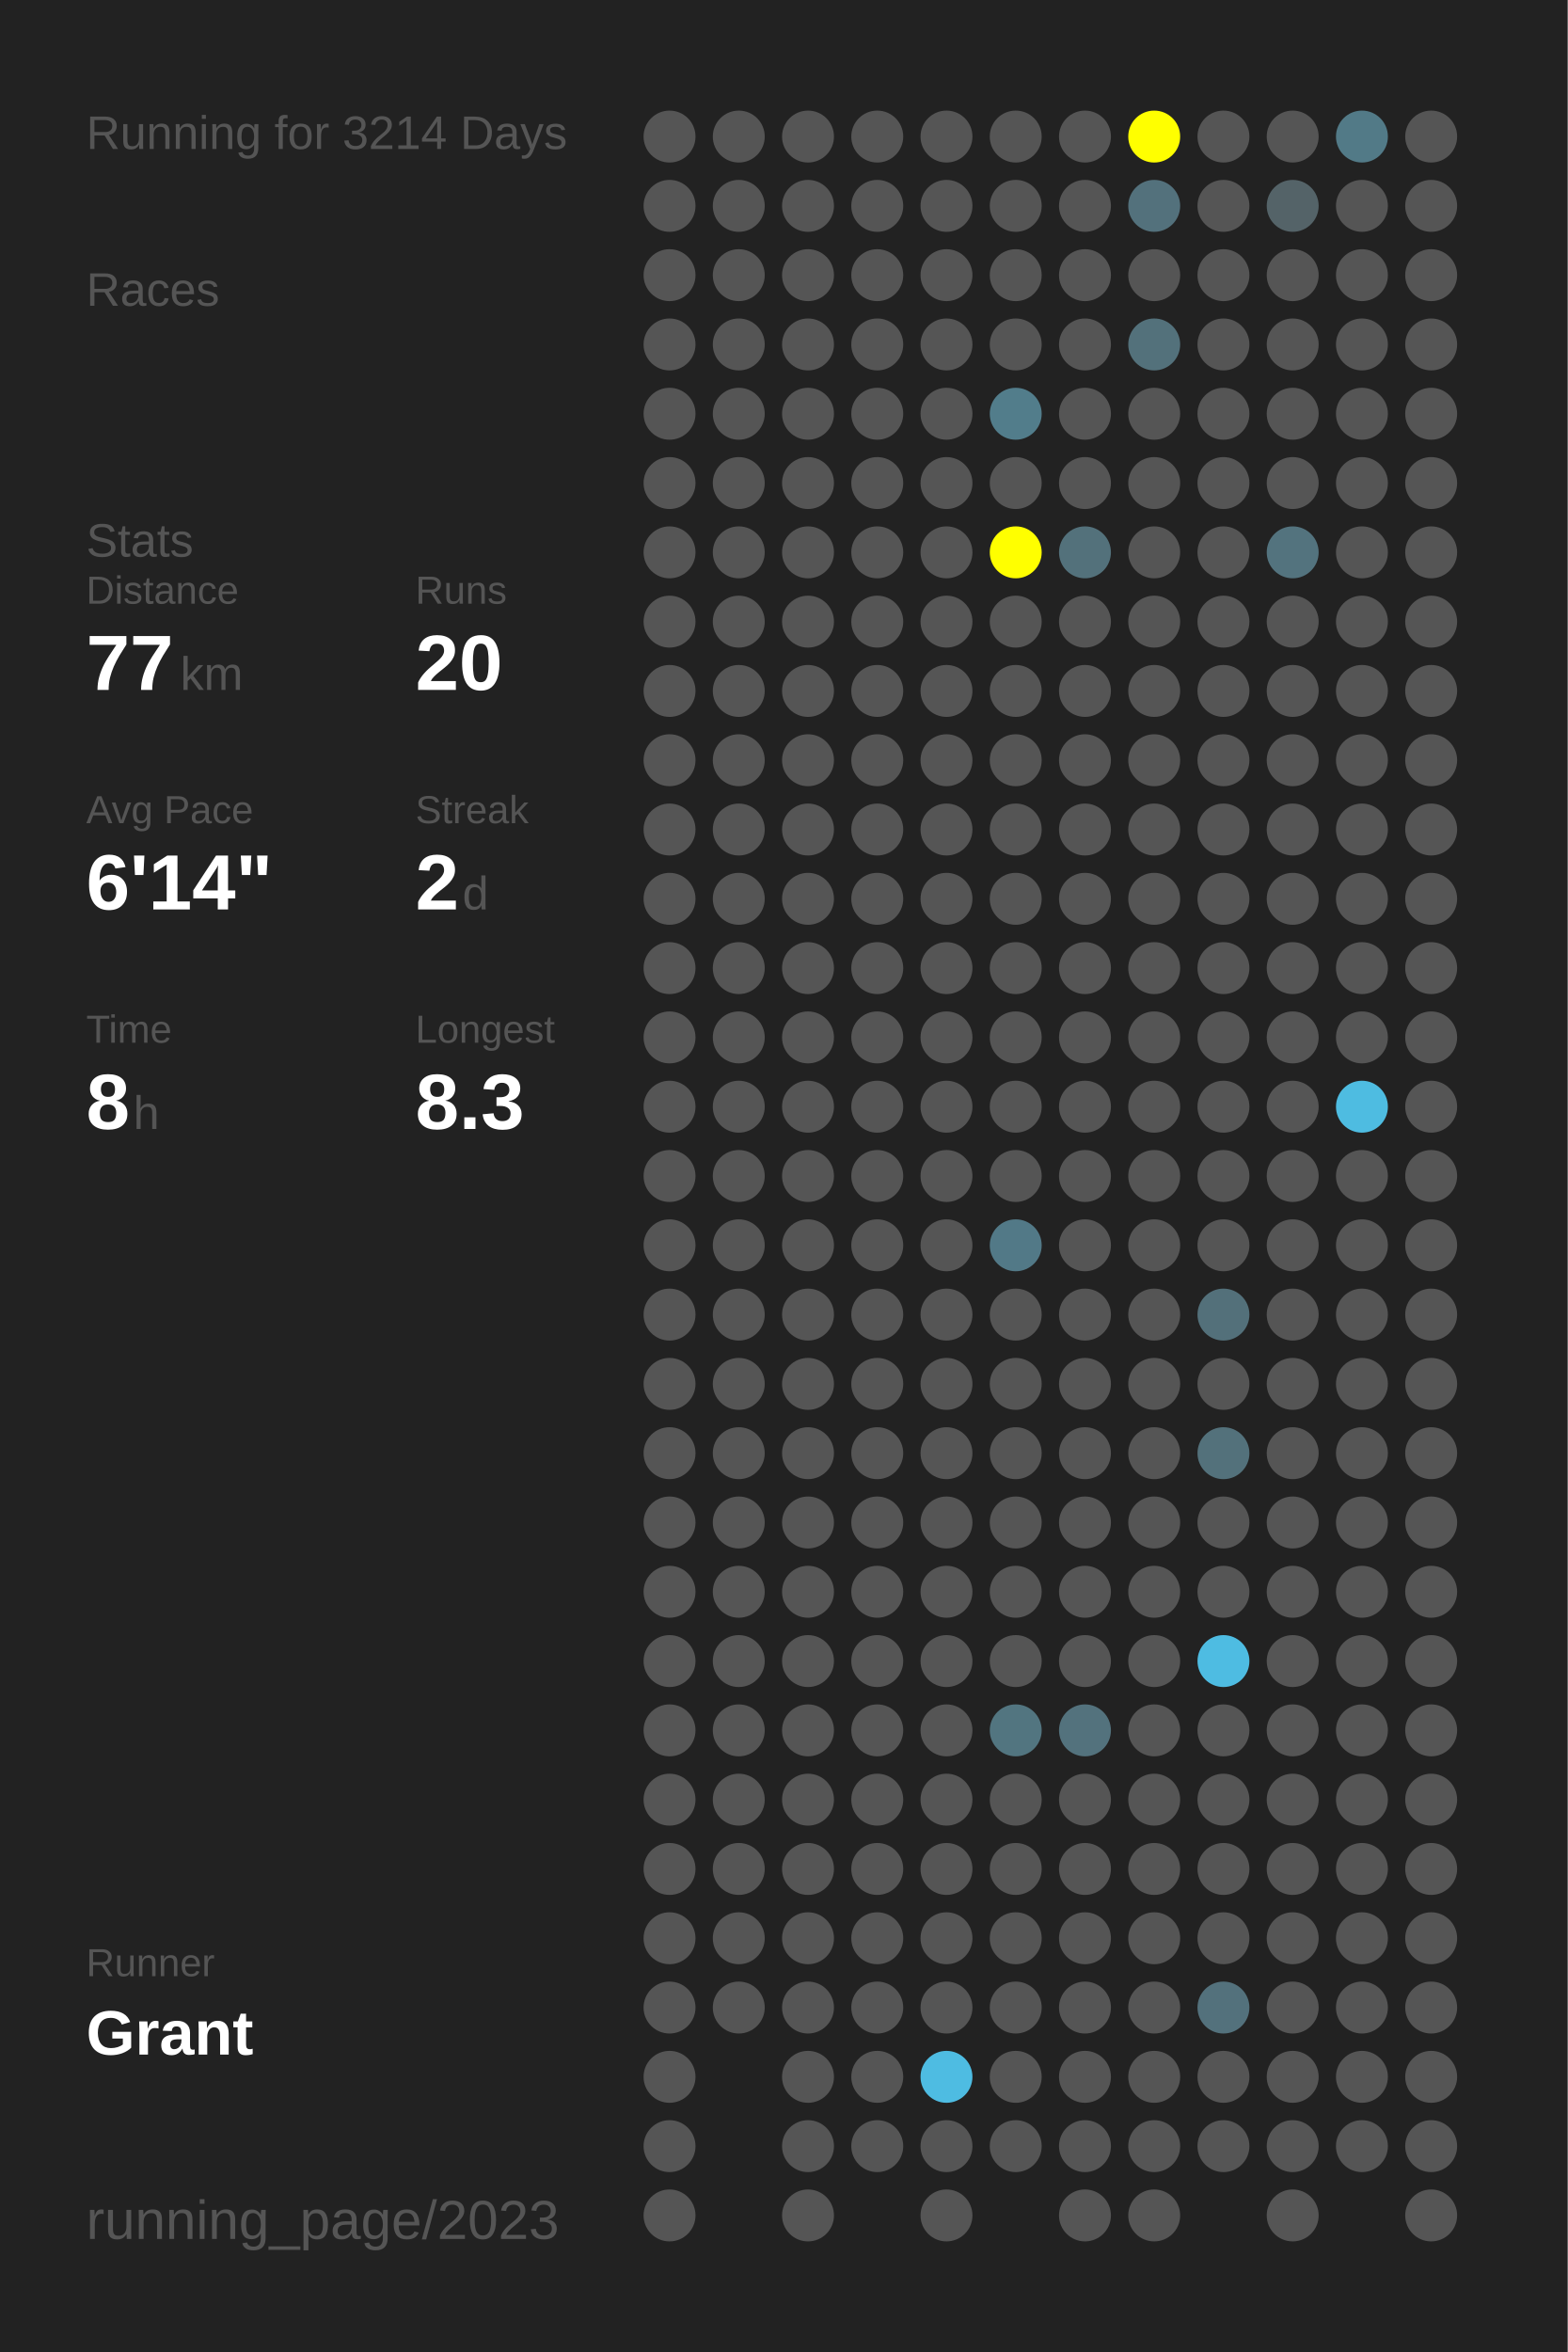
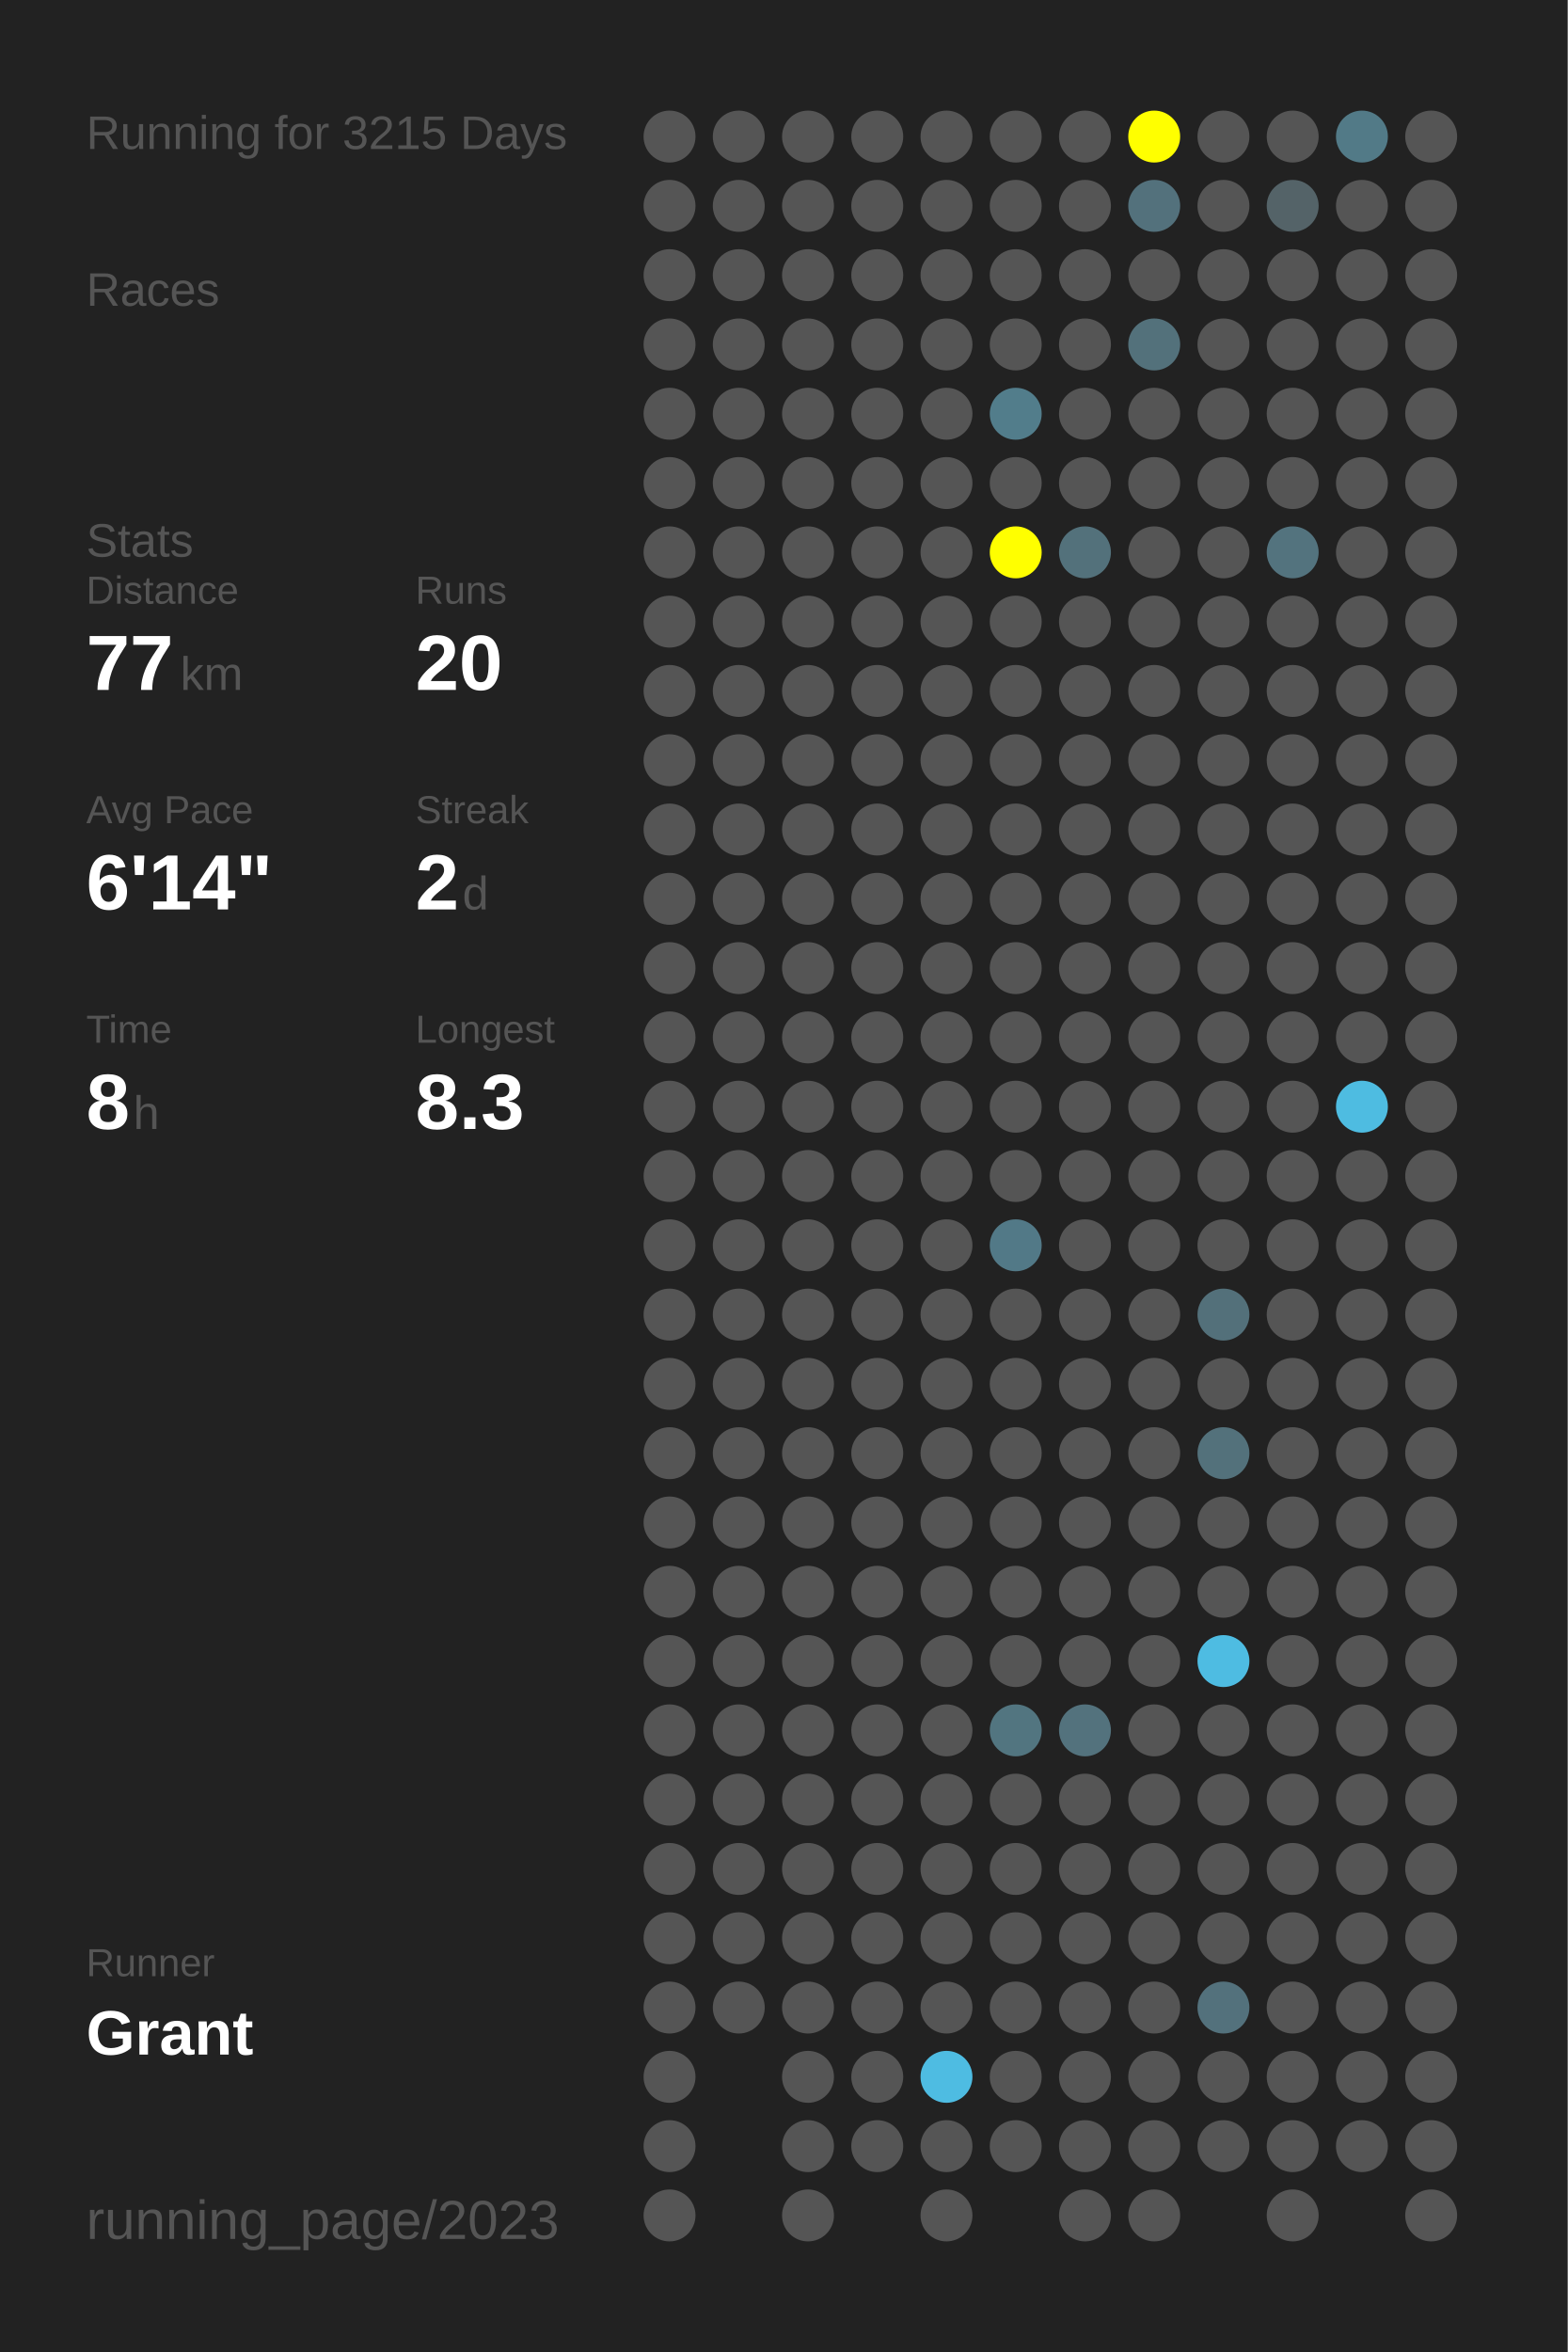
<svg xmlns="http://www.w3.org/2000/svg" baseProfile="full" height="300mm" version="1.1" viewBox="0,0,200,300" width="200mm">
  <defs />
  <rect fill="#222222" height="300" width="200" x="0" y="0" />
-   <text fill="#555555" style="font-size:6px; font-family:Arial;" x="11" y="19">Running for 3214 Days</text>
+   <text fill="#555555" style="font-size:6px; font-family:Arial;" x="11" y="19">Running for 3215 Days</text>
  <text fill="#555555" style="font-size:6px; font-family:Arial;" x="11" y="39">Races</text>
  <text fill="#555555" style="font-size:6px; font-family:Arial;" x="11" y="71">Stats</text>
  <text fill="#555555" style="font-size:5px; font-family:Arial;" x="11" y="77">Distance</text>
  <text fill="#FFFFFF" style="font-size:10px; font-family:Arial; font-weight:bold;" x="11" y="88">77</text>
  <text fill="#555555" style="font-size:6px; font-family:Arial;" x="23" y="88">km</text>
  <text fill="#555555" style="font-size:5px; font-family:Arial;" x="53" y="77">Runs</text>
  <text fill="#FFFFFF" style="font-size:10px; font-family:Arial; font-weight:bold;" x="53" y="88">20</text>
  <text fill="#555555" style="font-size:5px; font-family:Arial;" x="11" y="105">Avg Pace</text>
  <text fill="#FFFFFF" style="font-size:10px; font-family:Arial; font-weight:bold;" x="11" y="116">6'14"</text>
  <text fill="#555555" style="font-size:5px; font-family:Arial;" x="53" y="105">Streak</text>
  <text fill="#FFFFFF" style="font-size:10px; font-family:Arial; font-weight:bold;" x="53" y="116">2</text>
  <text fill="#555555" style="font-size:6px; font-family:Arial;" x="59" y="116">d</text>
  <text fill="#555555" style="font-size:5px; font-family:Arial;" x="11" y="133">Time</text>
  <text fill="#FFFFFF" style="font-size:10px; font-family:Arial; font-weight:bold;" x="11" y="144">8</text>
  <text fill="#555555" style="font-size:6px; font-family:Arial;" x="17" y="144">h</text>
  <text fill="#555555" style="font-size:5px; font-family:Arial;" x="53" y="133">Longest</text>
  <text fill="#FFFFFF" style="font-size:10px; font-family:Arial; font-weight:bold;" x="53" y="144">8.3</text>
  <text fill="#555555" style="font-size:5px; font-family:Arial;" x="11" y="252.065">Runner</text>
  <text fill="#FFFFFF" style="font-size:8px; font-family:Arial; font-weight:bold;" x="11" y="262.065">Grant</text>
  <text fill="#555555" style="font-size:7px; font-family:Arial;" x="11" y="285.581">running_page/2023</text>
  <circle cx="85.417" cy="17.419" fill="#555555" r="3.312" />
  <circle cx="85.417" cy="26.258" fill="#555555" r="3.312" />
  <circle cx="85.417" cy="35.097" fill="#555555" r="3.312" />
  <circle cx="85.417" cy="43.935" fill="#555555" r="3.312" />
  <circle cx="85.417" cy="52.774" fill="#555555" r="3.312" />
  <circle cx="85.417" cy="61.613" fill="#555555" r="3.312" />
  <circle cx="85.417" cy="70.452" fill="#555555" r="3.312" />
  <circle cx="85.417" cy="79.29" fill="#555555" r="3.312" />
  <circle cx="85.417" cy="88.129" fill="#555555" r="3.312" />
  <circle cx="85.417" cy="96.968" fill="#555555" r="3.312" />
  <circle cx="85.417" cy="105.806" fill="#555555" r="3.312" />
  <circle cx="85.417" cy="114.645" fill="#555555" r="3.312" />
  <circle cx="85.417" cy="123.484" fill="#555555" r="3.312" />
  <circle cx="85.417" cy="132.323" fill="#555555" r="3.312" />
  <circle cx="85.417" cy="141.161" fill="#555555" r="3.312" />
  <circle cx="85.417" cy="150" fill="#555555" r="3.312" />
  <circle cx="85.417" cy="158.839" fill="#555555" r="3.312" />
  <circle cx="85.417" cy="167.677" fill="#555555" r="3.312" />
  <circle cx="85.417" cy="176.516" fill="#555555" r="3.312" />
  <circle cx="85.417" cy="185.355" fill="#555555" r="3.312" />
  <circle cx="85.417" cy="194.194" fill="#555555" r="3.312" />
  <circle cx="85.417" cy="203.032" fill="#555555" r="3.312" />
  <circle cx="85.417" cy="211.871" fill="#555555" r="3.312" />
  <circle cx="85.417" cy="220.71" fill="#555555" r="3.312" />
  <circle cx="85.417" cy="229.548" fill="#555555" r="3.312" />
  <circle cx="85.417" cy="238.387" fill="#555555" r="3.312" />
  <circle cx="85.417" cy="247.226" fill="#555555" r="3.312" />
  <circle cx="85.417" cy="256.065" fill="#555555" r="3.312" />
  <circle cx="85.417" cy="264.903" fill="#555555" r="3.312" />
  <circle cx="85.417" cy="273.742" fill="#555555" r="3.312" />
  <circle cx="85.417" cy="282.581" fill="#555555" r="3.312" />
  <circle cx="94.25" cy="17.419" fill="#555555" r="3.312" />
  <circle cx="94.25" cy="26.258" fill="#555555" r="3.312" />
  <circle cx="94.25" cy="35.097" fill="#555555" r="3.312" />
  <circle cx="94.25" cy="43.935" fill="#555555" r="3.312" />
  <circle cx="94.25" cy="52.774" fill="#555555" r="3.312" />
  <circle cx="94.25" cy="61.613" fill="#555555" r="3.312" />
  <circle cx="94.25" cy="70.452" fill="#555555" r="3.312" />
  <circle cx="94.25" cy="79.29" fill="#555555" r="3.312" />
  <circle cx="94.25" cy="88.129" fill="#555555" r="3.312" />
  <circle cx="94.25" cy="96.968" fill="#555555" r="3.312" />
  <circle cx="94.25" cy="105.806" fill="#555555" r="3.312" />
  <circle cx="94.25" cy="114.645" fill="#555555" r="3.312" />
  <circle cx="94.25" cy="123.484" fill="#555555" r="3.312" />
  <circle cx="94.25" cy="132.323" fill="#555555" r="3.312" />
  <circle cx="94.25" cy="141.161" fill="#555555" r="3.312" />
  <circle cx="94.25" cy="150" fill="#555555" r="3.312" />
  <circle cx="94.25" cy="158.839" fill="#555555" r="3.312" />
  <circle cx="94.25" cy="167.677" fill="#555555" r="3.312" />
  <circle cx="94.25" cy="176.516" fill="#555555" r="3.312" />
  <circle cx="94.25" cy="185.355" fill="#555555" r="3.312" />
  <circle cx="94.25" cy="194.194" fill="#555555" r="3.312" />
  <circle cx="94.25" cy="203.032" fill="#555555" r="3.312" />
  <circle cx="94.25" cy="211.871" fill="#555555" r="3.312" />
  <circle cx="94.25" cy="220.71" fill="#555555" r="3.312" />
  <circle cx="94.25" cy="229.548" fill="#555555" r="3.312" />
  <circle cx="94.25" cy="238.387" fill="#555555" r="3.312" />
  <circle cx="94.25" cy="247.226" fill="#555555" r="3.312" />
  <circle cx="94.25" cy="256.065" fill="#555555" r="3.312" />
  <circle cx="103.083" cy="17.419" fill="#555555" r="3.312" />
  <circle cx="103.083" cy="26.258" fill="#555555" r="3.312" />
  <circle cx="103.083" cy="35.097" fill="#555555" r="3.312" />
  <circle cx="103.083" cy="43.935" fill="#555555" r="3.312" />
  <circle cx="103.083" cy="52.774" fill="#555555" r="3.312" />
  <circle cx="103.083" cy="61.613" fill="#555555" r="3.312" />
  <circle cx="103.083" cy="70.452" fill="#555555" r="3.312" />
  <circle cx="103.083" cy="79.29" fill="#555555" r="3.312" />
  <circle cx="103.083" cy="88.129" fill="#555555" r="3.312" />
  <circle cx="103.083" cy="96.968" fill="#555555" r="3.312" />
  <circle cx="103.083" cy="105.806" fill="#555555" r="3.312" />
  <circle cx="103.083" cy="114.645" fill="#555555" r="3.312" />
  <circle cx="103.083" cy="123.484" fill="#555555" r="3.312" />
  <circle cx="103.083" cy="132.323" fill="#555555" r="3.312" />
  <circle cx="103.083" cy="141.161" fill="#555555" r="3.312" />
  <circle cx="103.083" cy="150" fill="#555555" r="3.312" />
  <circle cx="103.083" cy="158.839" fill="#555555" r="3.312" />
  <circle cx="103.083" cy="167.677" fill="#555555" r="3.312" />
  <circle cx="103.083" cy="176.516" fill="#555555" r="3.312" />
  <circle cx="103.083" cy="185.355" fill="#555555" r="3.312" />
  <circle cx="103.083" cy="194.194" fill="#555555" r="3.312" />
  <circle cx="103.083" cy="203.032" fill="#555555" r="3.312" />
  <circle cx="103.083" cy="211.871" fill="#555555" r="3.312" />
  <circle cx="103.083" cy="220.71" fill="#555555" r="3.312" />
  <circle cx="103.083" cy="229.548" fill="#555555" r="3.312" />
  <circle cx="103.083" cy="238.387" fill="#555555" r="3.312" />
  <circle cx="103.083" cy="247.226" fill="#555555" r="3.312" />
  <circle cx="103.083" cy="256.065" fill="#555555" r="3.312" />
  <circle cx="103.083" cy="264.903" fill="#555555" r="3.312" />
  <circle cx="103.083" cy="273.742" fill="#555555" r="3.312" />
  <circle cx="103.083" cy="282.581" fill="#555555" r="3.312" />
  <circle cx="111.917" cy="17.419" fill="#555555" r="3.312" />
  <circle cx="111.917" cy="26.258" fill="#555555" r="3.312" />
  <circle cx="111.917" cy="35.097" fill="#555555" r="3.312" />
  <circle cx="111.917" cy="43.935" fill="#555555" r="3.312" />
  <circle cx="111.917" cy="52.774" fill="#555555" r="3.312" />
  <circle cx="111.917" cy="61.613" fill="#555555" r="3.312" />
  <circle cx="111.917" cy="70.452" fill="#555555" r="3.312" />
  <circle cx="111.917" cy="79.29" fill="#555555" r="3.312" />
  <circle cx="111.917" cy="88.129" fill="#555555" r="3.312" />
  <circle cx="111.917" cy="96.968" fill="#555555" r="3.312" />
  <circle cx="111.917" cy="105.806" fill="#555555" r="3.312" />
  <circle cx="111.917" cy="114.645" fill="#555555" r="3.312" />
  <circle cx="111.917" cy="123.484" fill="#555555" r="3.312" />
  <circle cx="111.917" cy="132.323" fill="#555555" r="3.312" />
  <circle cx="111.917" cy="141.161" fill="#555555" r="3.312" />
  <circle cx="111.917" cy="150" fill="#555555" r="3.312" />
  <circle cx="111.917" cy="158.839" fill="#555555" r="3.312" />
  <circle cx="111.917" cy="167.677" fill="#555555" r="3.312" />
  <circle cx="111.917" cy="176.516" fill="#555555" r="3.312" />
  <circle cx="111.917" cy="185.355" fill="#555555" r="3.312" />
  <circle cx="111.917" cy="194.194" fill="#555555" r="3.312" />
  <circle cx="111.917" cy="203.032" fill="#555555" r="3.312" />
  <circle cx="111.917" cy="211.871" fill="#555555" r="3.312" />
  <circle cx="111.917" cy="220.71" fill="#555555" r="3.312" />
  <circle cx="111.917" cy="229.548" fill="#555555" r="3.312" />
  <circle cx="111.917" cy="238.387" fill="#555555" r="3.312" />
  <circle cx="111.917" cy="247.226" fill="#555555" r="3.312" />
  <circle cx="111.917" cy="256.065" fill="#555555" r="3.312" />
  <circle cx="111.917" cy="264.903" fill="#555555" r="3.312" />
  <circle cx="111.917" cy="273.742" fill="#555555" r="3.312" />
  <circle cx="120.75" cy="17.419" fill="#555555" r="3.312" />
  <circle cx="120.75" cy="26.258" fill="#555555" r="3.312" />
  <circle cx="120.75" cy="35.097" fill="#555555" r="3.312" />
  <circle cx="120.75" cy="43.935" fill="#555555" r="3.312" />
  <circle cx="120.75" cy="52.774" fill="#555555" r="3.312" />
  <circle cx="120.75" cy="61.613" fill="#555555" r="3.312" />
  <circle cx="120.75" cy="70.452" fill="#555555" r="3.312" />
  <circle cx="120.75" cy="79.29" fill="#555555" r="3.312" />
  <circle cx="120.75" cy="88.129" fill="#555555" r="3.312" />
  <circle cx="120.75" cy="96.968" fill="#555555" r="3.312" />
  <circle cx="120.75" cy="105.806" fill="#555555" r="3.312" />
  <circle cx="120.75" cy="114.645" fill="#555555" r="3.312" />
  <circle cx="120.75" cy="123.484" fill="#555555" r="3.312" />
  <circle cx="120.75" cy="132.323" fill="#555555" r="3.312" />
  <circle cx="120.75" cy="141.161" fill="#555555" r="3.312" />
  <circle cx="120.75" cy="150" fill="#555555" r="3.312" />
  <circle cx="120.75" cy="158.839" fill="#555555" r="3.312" />
  <circle cx="120.75" cy="167.677" fill="#555555" r="3.312" />
  <circle cx="120.75" cy="176.516" fill="#555555" r="3.312" />
  <circle cx="120.75" cy="185.355" fill="#555555" r="3.312" />
  <circle cx="120.75" cy="194.194" fill="#555555" r="3.312" />
  <circle cx="120.75" cy="203.032" fill="#555555" r="3.312" />
  <circle cx="120.75" cy="211.871" fill="#555555" r="3.312" />
  <circle cx="120.75" cy="220.71" fill="#555555" r="3.312" />
  <circle cx="120.75" cy="229.548" fill="#555555" r="3.312" />
  <circle cx="120.75" cy="238.387" fill="#555555" r="3.312" />
  <circle cx="120.75" cy="247.226" fill="#555555" r="3.312" />
  <circle cx="120.75" cy="256.065" fill="#555555" r="3.312" />
  <circle cx="120.75" cy="264.903" fill="#4ebce2" r="3.312" />
  <circle cx="120.75" cy="273.742" fill="#555555" r="3.312" />
  <circle cx="120.75" cy="282.581" fill="#555555" r="3.312" />
  <circle cx="129.583" cy="17.419" fill="#555555" r="3.312" />
  <circle cx="129.583" cy="26.258" fill="#555555" r="3.312" />
  <circle cx="129.583" cy="35.097" fill="#555555" r="3.312" />
  <circle cx="129.583" cy="43.935" fill="#555555" r="3.312" />
  <circle cx="129.583" cy="52.774" fill="#527d8b" r="3.312" />
  <circle cx="129.583" cy="61.613" fill="#555555" r="3.312" />
  <circle cx="129.583" cy="70.452" fill="#FFFF00" r="3.312" />
  <circle cx="129.583" cy="79.29" fill="#555555" r="3.312" />
  <circle cx="129.583" cy="88.129" fill="#555555" r="3.312" />
  <circle cx="129.583" cy="96.968" fill="#555555" r="3.312" />
  <circle cx="129.583" cy="105.806" fill="#555555" r="3.312" />
  <circle cx="129.583" cy="114.645" fill="#555555" r="3.312" />
  <circle cx="129.583" cy="123.484" fill="#555555" r="3.312" />
  <circle cx="129.583" cy="132.323" fill="#555555" r="3.312" />
  <circle cx="129.583" cy="141.161" fill="#555555" r="3.312" />
  <circle cx="129.583" cy="150" fill="#555555" r="3.312" />
  <circle cx="129.583" cy="158.839" fill="#527987" r="3.312" />
  <circle cx="129.583" cy="167.677" fill="#555555" r="3.312" />
  <circle cx="129.583" cy="176.516" fill="#555555" r="3.312" />
  <circle cx="129.583" cy="185.355" fill="#555555" r="3.312" />
  <circle cx="129.583" cy="194.194" fill="#555555" r="3.312" />
  <circle cx="129.583" cy="203.032" fill="#555555" r="3.312" />
  <circle cx="129.583" cy="211.871" fill="#555555" r="3.312" />
  <circle cx="129.583" cy="220.71" fill="#527580" r="3.312" />
  <circle cx="129.583" cy="229.548" fill="#555555" r="3.312" />
  <circle cx="129.583" cy="238.387" fill="#555555" r="3.312" />
  <circle cx="129.583" cy="247.226" fill="#555555" r="3.312" />
  <circle cx="129.583" cy="256.065" fill="#555555" r="3.312" />
  <circle cx="129.583" cy="264.903" fill="#555555" r="3.312" />
  <circle cx="129.583" cy="273.742" fill="#555555" r="3.312" />
  <circle cx="138.417" cy="17.419" fill="#555555" r="3.312" />
  <circle cx="138.417" cy="26.258" fill="#555555" r="3.312" />
  <circle cx="138.417" cy="35.097" fill="#555555" r="3.312" />
  <circle cx="138.417" cy="43.935" fill="#555555" r="3.312" />
  <circle cx="138.417" cy="52.774" fill="#555555" r="3.312" />
  <circle cx="138.417" cy="61.613" fill="#555555" r="3.312" />
  <circle cx="138.417" cy="70.452" fill="#53717b" r="3.312" />
  <circle cx="138.417" cy="79.29" fill="#555555" r="3.312" />
  <circle cx="138.417" cy="88.129" fill="#555555" r="3.312" />
  <circle cx="138.417" cy="96.968" fill="#555555" r="3.312" />
  <circle cx="138.417" cy="105.806" fill="#555555" r="3.312" />
  <circle cx="138.417" cy="114.645" fill="#555555" r="3.312" />
  <circle cx="138.417" cy="123.484" fill="#555555" r="3.312" />
  <circle cx="138.417" cy="132.323" fill="#555555" r="3.312" />
  <circle cx="138.417" cy="141.161" fill="#555555" r="3.312" />
  <circle cx="138.417" cy="150" fill="#555555" r="3.312" />
  <circle cx="138.417" cy="158.839" fill="#555555" r="3.312" />
  <circle cx="138.417" cy="167.677" fill="#555555" r="3.312" />
  <circle cx="138.417" cy="176.516" fill="#555555" r="3.312" />
  <circle cx="138.417" cy="185.355" fill="#555555" r="3.312" />
  <circle cx="138.417" cy="194.194" fill="#555555" r="3.312" />
  <circle cx="138.417" cy="203.032" fill="#555555" r="3.312" />
  <circle cx="138.417" cy="211.871" fill="#555555" r="3.312" />
  <circle cx="138.417" cy="220.71" fill="#53727d" r="3.312" />
  <circle cx="138.417" cy="229.548" fill="#555555" r="3.312" />
  <circle cx="138.417" cy="238.387" fill="#555555" r="3.312" />
  <circle cx="138.417" cy="247.226" fill="#555555" r="3.312" />
  <circle cx="138.417" cy="256.065" fill="#555555" r="3.312" />
  <circle cx="138.417" cy="264.903" fill="#555555" r="3.312" />
  <circle cx="138.417" cy="273.742" fill="#555555" r="3.312" />
  <circle cx="138.417" cy="282.581" fill="#555555" r="3.312" />
  <circle cx="147.25" cy="17.419" fill="#FFFF00" r="3.312" />
  <circle cx="147.25" cy="26.258" fill="#53717c" r="3.312" />
  <circle cx="147.25" cy="35.097" fill="#555555" r="3.312" />
  <circle cx="147.25" cy="43.935" fill="#53717b" r="3.312" />
  <circle cx="147.25" cy="52.774" fill="#555555" r="3.312" />
  <circle cx="147.25" cy="61.613" fill="#555555" r="3.312" />
  <circle cx="147.25" cy="70.452" fill="#555555" r="3.312" />
  <circle cx="147.25" cy="79.29" fill="#555555" r="3.312" />
  <circle cx="147.25" cy="88.129" fill="#555555" r="3.312" />
  <circle cx="147.25" cy="96.968" fill="#555555" r="3.312" />
  <circle cx="147.25" cy="105.806" fill="#555555" r="3.312" />
  <circle cx="147.25" cy="114.645" fill="#555555" r="3.312" />
  <circle cx="147.25" cy="123.484" fill="#555555" r="3.312" />
  <circle cx="147.25" cy="132.323" fill="#555555" r="3.312" />
  <circle cx="147.25" cy="141.161" fill="#555555" r="3.312" />
  <circle cx="147.25" cy="150" fill="#555555" r="3.312" />
  <circle cx="147.25" cy="158.839" fill="#555555" r="3.312" />
  <circle cx="147.25" cy="167.677" fill="#555555" r="3.312" />
  <circle cx="147.25" cy="176.516" fill="#555555" r="3.312" />
  <circle cx="147.25" cy="185.355" fill="#555555" r="3.312" />
  <circle cx="147.25" cy="194.194" fill="#555555" r="3.312" />
  <circle cx="147.25" cy="203.032" fill="#555555" r="3.312" />
  <circle cx="147.25" cy="211.871" fill="#555555" r="3.312" />
  <circle cx="147.25" cy="220.71" fill="#555555" r="3.312" />
  <circle cx="147.25" cy="229.548" fill="#555555" r="3.312" />
  <circle cx="147.25" cy="238.387" fill="#555555" r="3.312" />
  <circle cx="147.25" cy="247.226" fill="#555555" r="3.312" />
  <circle cx="147.25" cy="256.065" fill="#555555" r="3.312" />
  <circle cx="147.25" cy="264.903" fill="#555555" r="3.312" />
  <circle cx="147.25" cy="273.742" fill="#555555" r="3.312" />
  <circle cx="147.25" cy="282.581" fill="#555555" r="3.312" />
  <circle cx="156.083" cy="17.419" fill="#555555" r="3.312" />
  <circle cx="156.083" cy="26.258" fill="#555555" r="3.312" />
  <circle cx="156.083" cy="35.097" fill="#555555" r="3.312" />
  <circle cx="156.083" cy="43.935" fill="#555555" r="3.312" />
  <circle cx="156.083" cy="52.774" fill="#555555" r="3.312" />
  <circle cx="156.083" cy="61.613" fill="#555555" r="3.312" />
  <circle cx="156.083" cy="70.452" fill="#555555" r="3.312" />
  <circle cx="156.083" cy="79.29" fill="#555555" r="3.312" />
  <circle cx="156.083" cy="88.129" fill="#555555" r="3.312" />
  <circle cx="156.083" cy="96.968" fill="#555555" r="3.312" />
  <circle cx="156.083" cy="105.806" fill="#555555" r="3.312" />
  <circle cx="156.083" cy="114.645" fill="#555555" r="3.312" />
  <circle cx="156.083" cy="123.484" fill="#555555" r="3.312" />
  <circle cx="156.083" cy="132.323" fill="#555555" r="3.312" />
  <circle cx="156.083" cy="141.161" fill="#555555" r="3.312" />
  <circle cx="156.083" cy="150" fill="#555555" r="3.312" />
  <circle cx="156.083" cy="158.839" fill="#555555" r="3.312" />
  <circle cx="156.083" cy="167.677" fill="#53707a" r="3.312" />
  <circle cx="156.083" cy="176.516" fill="#555555" r="3.312" />
  <circle cx="156.083" cy="185.355" fill="#53717b" r="3.312" />
  <circle cx="156.083" cy="194.194" fill="#555555" r="3.312" />
  <circle cx="156.083" cy="203.032" fill="#555555" r="3.312" />
  <circle cx="156.083" cy="211.871" fill="#4ebce2" r="3.312" />
  <circle cx="156.083" cy="220.71" fill="#555555" r="3.312" />
  <circle cx="156.083" cy="229.548" fill="#555555" r="3.312" />
  <circle cx="156.083" cy="238.387" fill="#555555" r="3.312" />
  <circle cx="156.083" cy="247.226" fill="#555555" r="3.312" />
  <circle cx="156.083" cy="256.065" fill="#53717c" r="3.312" />
  <circle cx="156.083" cy="264.903" fill="#555555" r="3.312" />
  <circle cx="156.083" cy="273.742" fill="#555555" r="3.312" />
  <circle cx="164.917" cy="17.419" fill="#555555" r="3.312" />
  <circle cx="164.917" cy="26.258" fill="#546368" r="3.312" />
  <circle cx="164.917" cy="35.097" fill="#555555" r="3.312" />
  <circle cx="164.917" cy="43.935" fill="#555555" r="3.312" />
  <circle cx="164.917" cy="52.774" fill="#555555" r="3.312" />
  <circle cx="164.917" cy="61.613" fill="#555555" r="3.312" />
  <circle cx="164.917" cy="70.452" fill="#53737e" r="3.312" />
  <circle cx="164.917" cy="79.29" fill="#555555" r="3.312" />
  <circle cx="164.917" cy="88.129" fill="#555555" r="3.312" />
  <circle cx="164.917" cy="96.968" fill="#555555" r="3.312" />
  <circle cx="164.917" cy="105.806" fill="#555555" r="3.312" />
  <circle cx="164.917" cy="114.645" fill="#555555" r="3.312" />
  <circle cx="164.917" cy="123.484" fill="#555555" r="3.312" />
  <circle cx="164.917" cy="132.323" fill="#555555" r="3.312" />
  <circle cx="164.917" cy="141.161" fill="#555555" r="3.312" />
  <circle cx="164.917" cy="150" fill="#555555" r="3.312" />
  <circle cx="164.917" cy="158.839" fill="#555555" r="3.312" />
  <circle cx="164.917" cy="167.677" fill="#555555" r="3.312" />
  <circle cx="164.917" cy="176.516" fill="#555555" r="3.312" />
  <circle cx="164.917" cy="185.355" fill="#555555" r="3.312" />
  <circle cx="164.917" cy="194.194" fill="#555555" r="3.312" />
  <circle cx="164.917" cy="203.032" fill="#555555" r="3.312" />
  <circle cx="164.917" cy="211.871" fill="#555555" r="3.312" />
  <circle cx="164.917" cy="220.71" fill="#555555" r="3.312" />
  <circle cx="164.917" cy="229.548" fill="#555555" r="3.312" />
  <circle cx="164.917" cy="238.387" fill="#555555" r="3.312" />
  <circle cx="164.917" cy="247.226" fill="#555555" r="3.312" />
  <circle cx="164.917" cy="256.065" fill="#555555" r="3.312" />
  <circle cx="164.917" cy="264.903" fill="#555555" r="3.312" />
  <circle cx="164.917" cy="273.742" fill="#555555" r="3.312" />
  <circle cx="164.917" cy="282.581" fill="#555555" r="3.312" />
  <circle cx="173.75" cy="17.419" fill="#527a87" r="3.312" />
  <circle cx="173.75" cy="26.258" fill="#555555" r="3.312" />
  <circle cx="173.75" cy="35.097" fill="#555555" r="3.312" />
  <circle cx="173.75" cy="43.935" fill="#555555" r="3.312" />
  <circle cx="173.75" cy="52.774" fill="#555555" r="3.312" />
  <circle cx="173.75" cy="61.613" fill="#555555" r="3.312" />
  <circle cx="173.75" cy="70.452" fill="#555555" r="3.312" />
  <circle cx="173.75" cy="79.29" fill="#555555" r="3.312" />
  <circle cx="173.75" cy="88.129" fill="#555555" r="3.312" />
  <circle cx="173.75" cy="96.968" fill="#555555" r="3.312" />
  <circle cx="173.75" cy="105.806" fill="#555555" r="3.312" />
  <circle cx="173.75" cy="114.645" fill="#555555" r="3.312" />
  <circle cx="173.75" cy="123.484" fill="#555555" r="3.312" />
  <circle cx="173.75" cy="132.323" fill="#555555" r="3.312" />
  <circle cx="173.75" cy="141.161" fill="#4ebce1" r="3.312" />
  <circle cx="173.75" cy="150" fill="#555555" r="3.312" />
  <circle cx="173.75" cy="158.839" fill="#555555" r="3.312" />
  <circle cx="173.75" cy="167.677" fill="#555555" r="3.312" />
  <circle cx="173.75" cy="176.516" fill="#555555" r="3.312" />
  <circle cx="173.75" cy="185.355" fill="#555555" r="3.312" />
  <circle cx="173.75" cy="194.194" fill="#555555" r="3.312" />
  <circle cx="173.75" cy="203.032" fill="#555555" r="3.312" />
  <circle cx="173.75" cy="211.871" fill="#555555" r="3.312" />
  <circle cx="173.75" cy="220.71" fill="#555555" r="3.312" />
  <circle cx="173.75" cy="229.548" fill="#555555" r="3.312" />
  <circle cx="173.75" cy="238.387" fill="#555555" r="3.312" />
  <circle cx="173.75" cy="247.226" fill="#555555" r="3.312" />
  <circle cx="173.75" cy="256.065" fill="#555555" r="3.312" />
  <circle cx="173.75" cy="264.903" fill="#555555" r="3.312" />
  <circle cx="173.75" cy="273.742" fill="#555555" r="3.312" />
  <circle cx="182.583" cy="17.419" fill="#555555" r="3.312" />
  <circle cx="182.583" cy="26.258" fill="#555555" r="3.312" />
  <circle cx="182.583" cy="35.097" fill="#555555" r="3.312" />
  <circle cx="182.583" cy="43.935" fill="#555555" r="3.312" />
  <circle cx="182.583" cy="52.774" fill="#555555" r="3.312" />
  <circle cx="182.583" cy="61.613" fill="#555555" r="3.312" />
  <circle cx="182.583" cy="70.452" fill="#555555" r="3.312" />
  <circle cx="182.583" cy="79.29" fill="#555555" r="3.312" />
  <circle cx="182.583" cy="88.129" fill="#555555" r="3.312" />
  <circle cx="182.583" cy="96.968" fill="#555555" r="3.312" />
  <circle cx="182.583" cy="105.806" fill="#555555" r="3.312" />
  <circle cx="182.583" cy="114.645" fill="#555555" r="3.312" />
  <circle cx="182.583" cy="123.484" fill="#555555" r="3.312" />
  <circle cx="182.583" cy="132.323" fill="#555555" r="3.312" />
  <circle cx="182.583" cy="141.161" fill="#555555" r="3.312" />
  <circle cx="182.583" cy="150" fill="#555555" r="3.312" />
  <circle cx="182.583" cy="158.839" fill="#555555" r="3.312" />
  <circle cx="182.583" cy="167.677" fill="#555555" r="3.312" />
  <circle cx="182.583" cy="176.516" fill="#555555" r="3.312" />
  <circle cx="182.583" cy="185.355" fill="#555555" r="3.312" />
  <circle cx="182.583" cy="194.194" fill="#555555" r="3.312" />
  <circle cx="182.583" cy="203.032" fill="#555555" r="3.312" />
  <circle cx="182.583" cy="211.871" fill="#555555" r="3.312" />
  <circle cx="182.583" cy="220.71" fill="#555555" r="3.312" />
  <circle cx="182.583" cy="229.548" fill="#555555" r="3.312" />
  <circle cx="182.583" cy="238.387" fill="#555555" r="3.312" />
  <circle cx="182.583" cy="247.226" fill="#555555" r="3.312" />
  <circle cx="182.583" cy="256.065" fill="#555555" r="3.312" />
  <circle cx="182.583" cy="264.903" fill="#555555" r="3.312" />
  <circle cx="182.583" cy="273.742" fill="#555555" r="3.312" />
  <circle cx="182.583" cy="282.581" fill="#555555" r="3.312" />
</svg>
